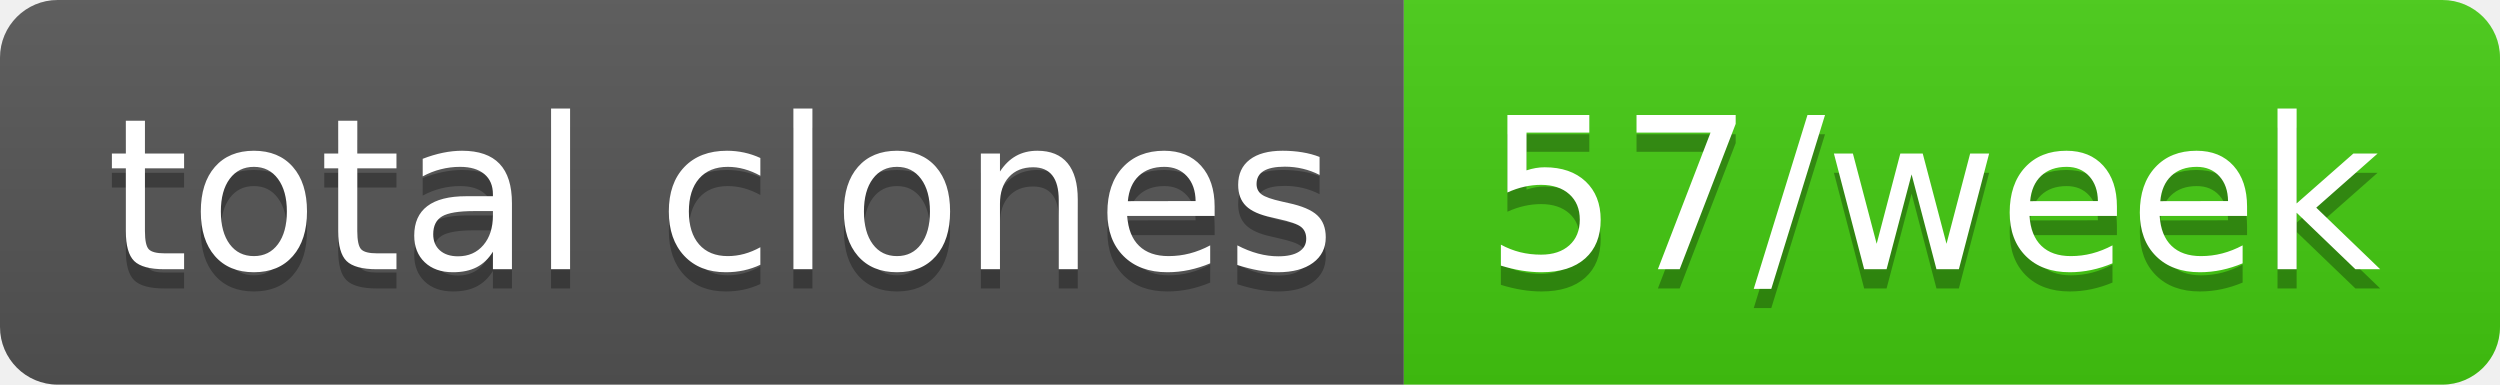
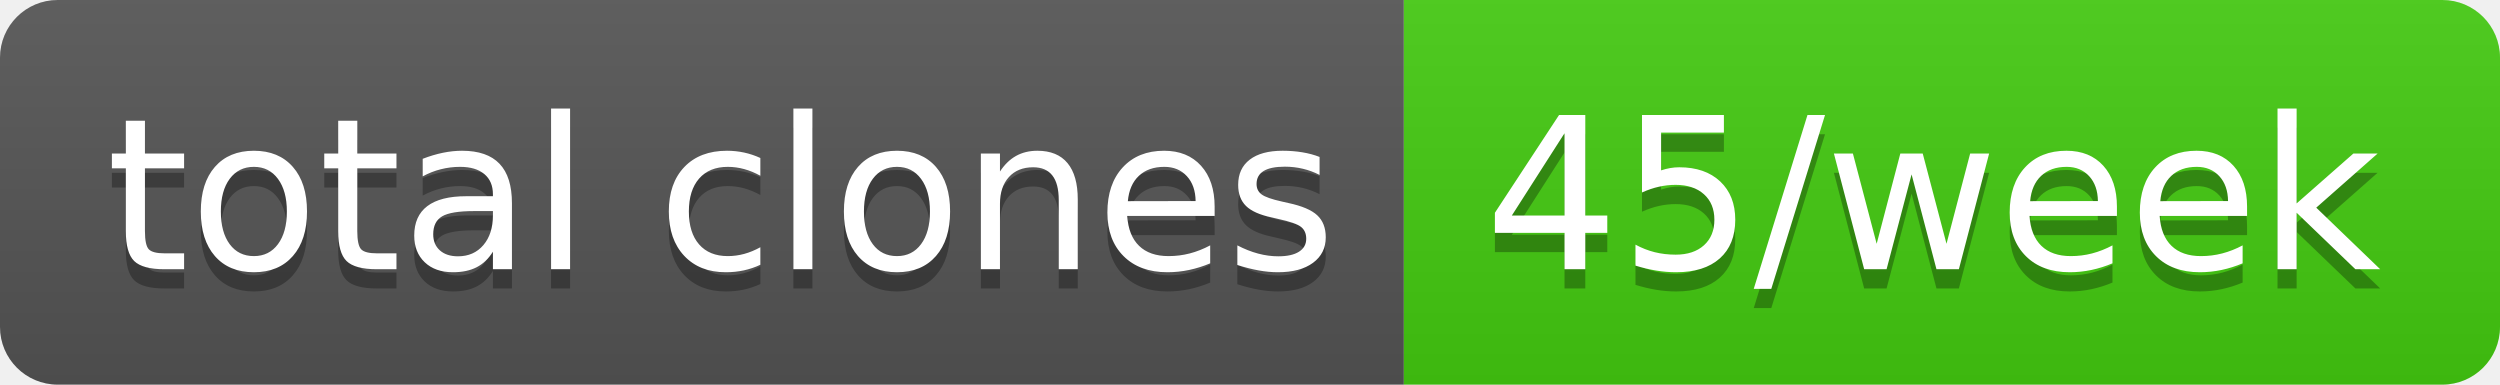
- <svg xmlns="http://www.w3.org/2000/svg" width="130" height="20" role="img" aria-label="total clones: 57/week">
+ <svg xmlns="http://www.w3.org/2000/svg" width="130" height="20" role="img" aria-label="total clones: 45/week">
  <linearGradient id="s" x2="0" y2="100%">
    <stop offset="0" stop-color="#bbb" stop-opacity=".1" />
    <stop offset="1" stop-opacity=".1" />
  </linearGradient>
  <clipPath id="r">
    <rect width="130" height="20" rx="3" fill="#fff" />
  </clipPath>
  <g clip-path="url(#r)">
    <rect width="73" height="20" fill="#555" />
    <rect x="73" width="57" height="20" fill="#4c1" />
    <rect width="130" height="20" fill="url(#s)" />
  </g>
  <g fill="#fff" text-anchor="middle" font-family="Verdana,Geneva,DejaVu Sans,sans-serif" text-rendering="geometricPrecision" font-size="110">
    <text aria-hidden="true" x="375" y="150" fill="#010101" fill-opacity=".3" transform="scale(.1)" textLength="630">total clones</text>
    <text x="375" y="140" transform="scale(.1)" fill="#fff" textLength="630">total clones</text>
-     <text aria-hidden="true" x="1005" y="150" fill="#010101" fill-opacity=".3" transform="scale(.1)" textLength="470">57/week</text>
-     <text x="1005" y="140" transform="scale(.1)" fill="#fff" textLength="470">57/week</text>
+     <text aria-hidden="true" x="1005" y="150" fill="#010101" fill-opacity=".3" transform="scale(.1)" textLength="470">45/week</text>
+     <text x="1005" y="140" transform="scale(.1)" fill="#fff" textLength="470">45/week</text>
  </g>
</svg>
